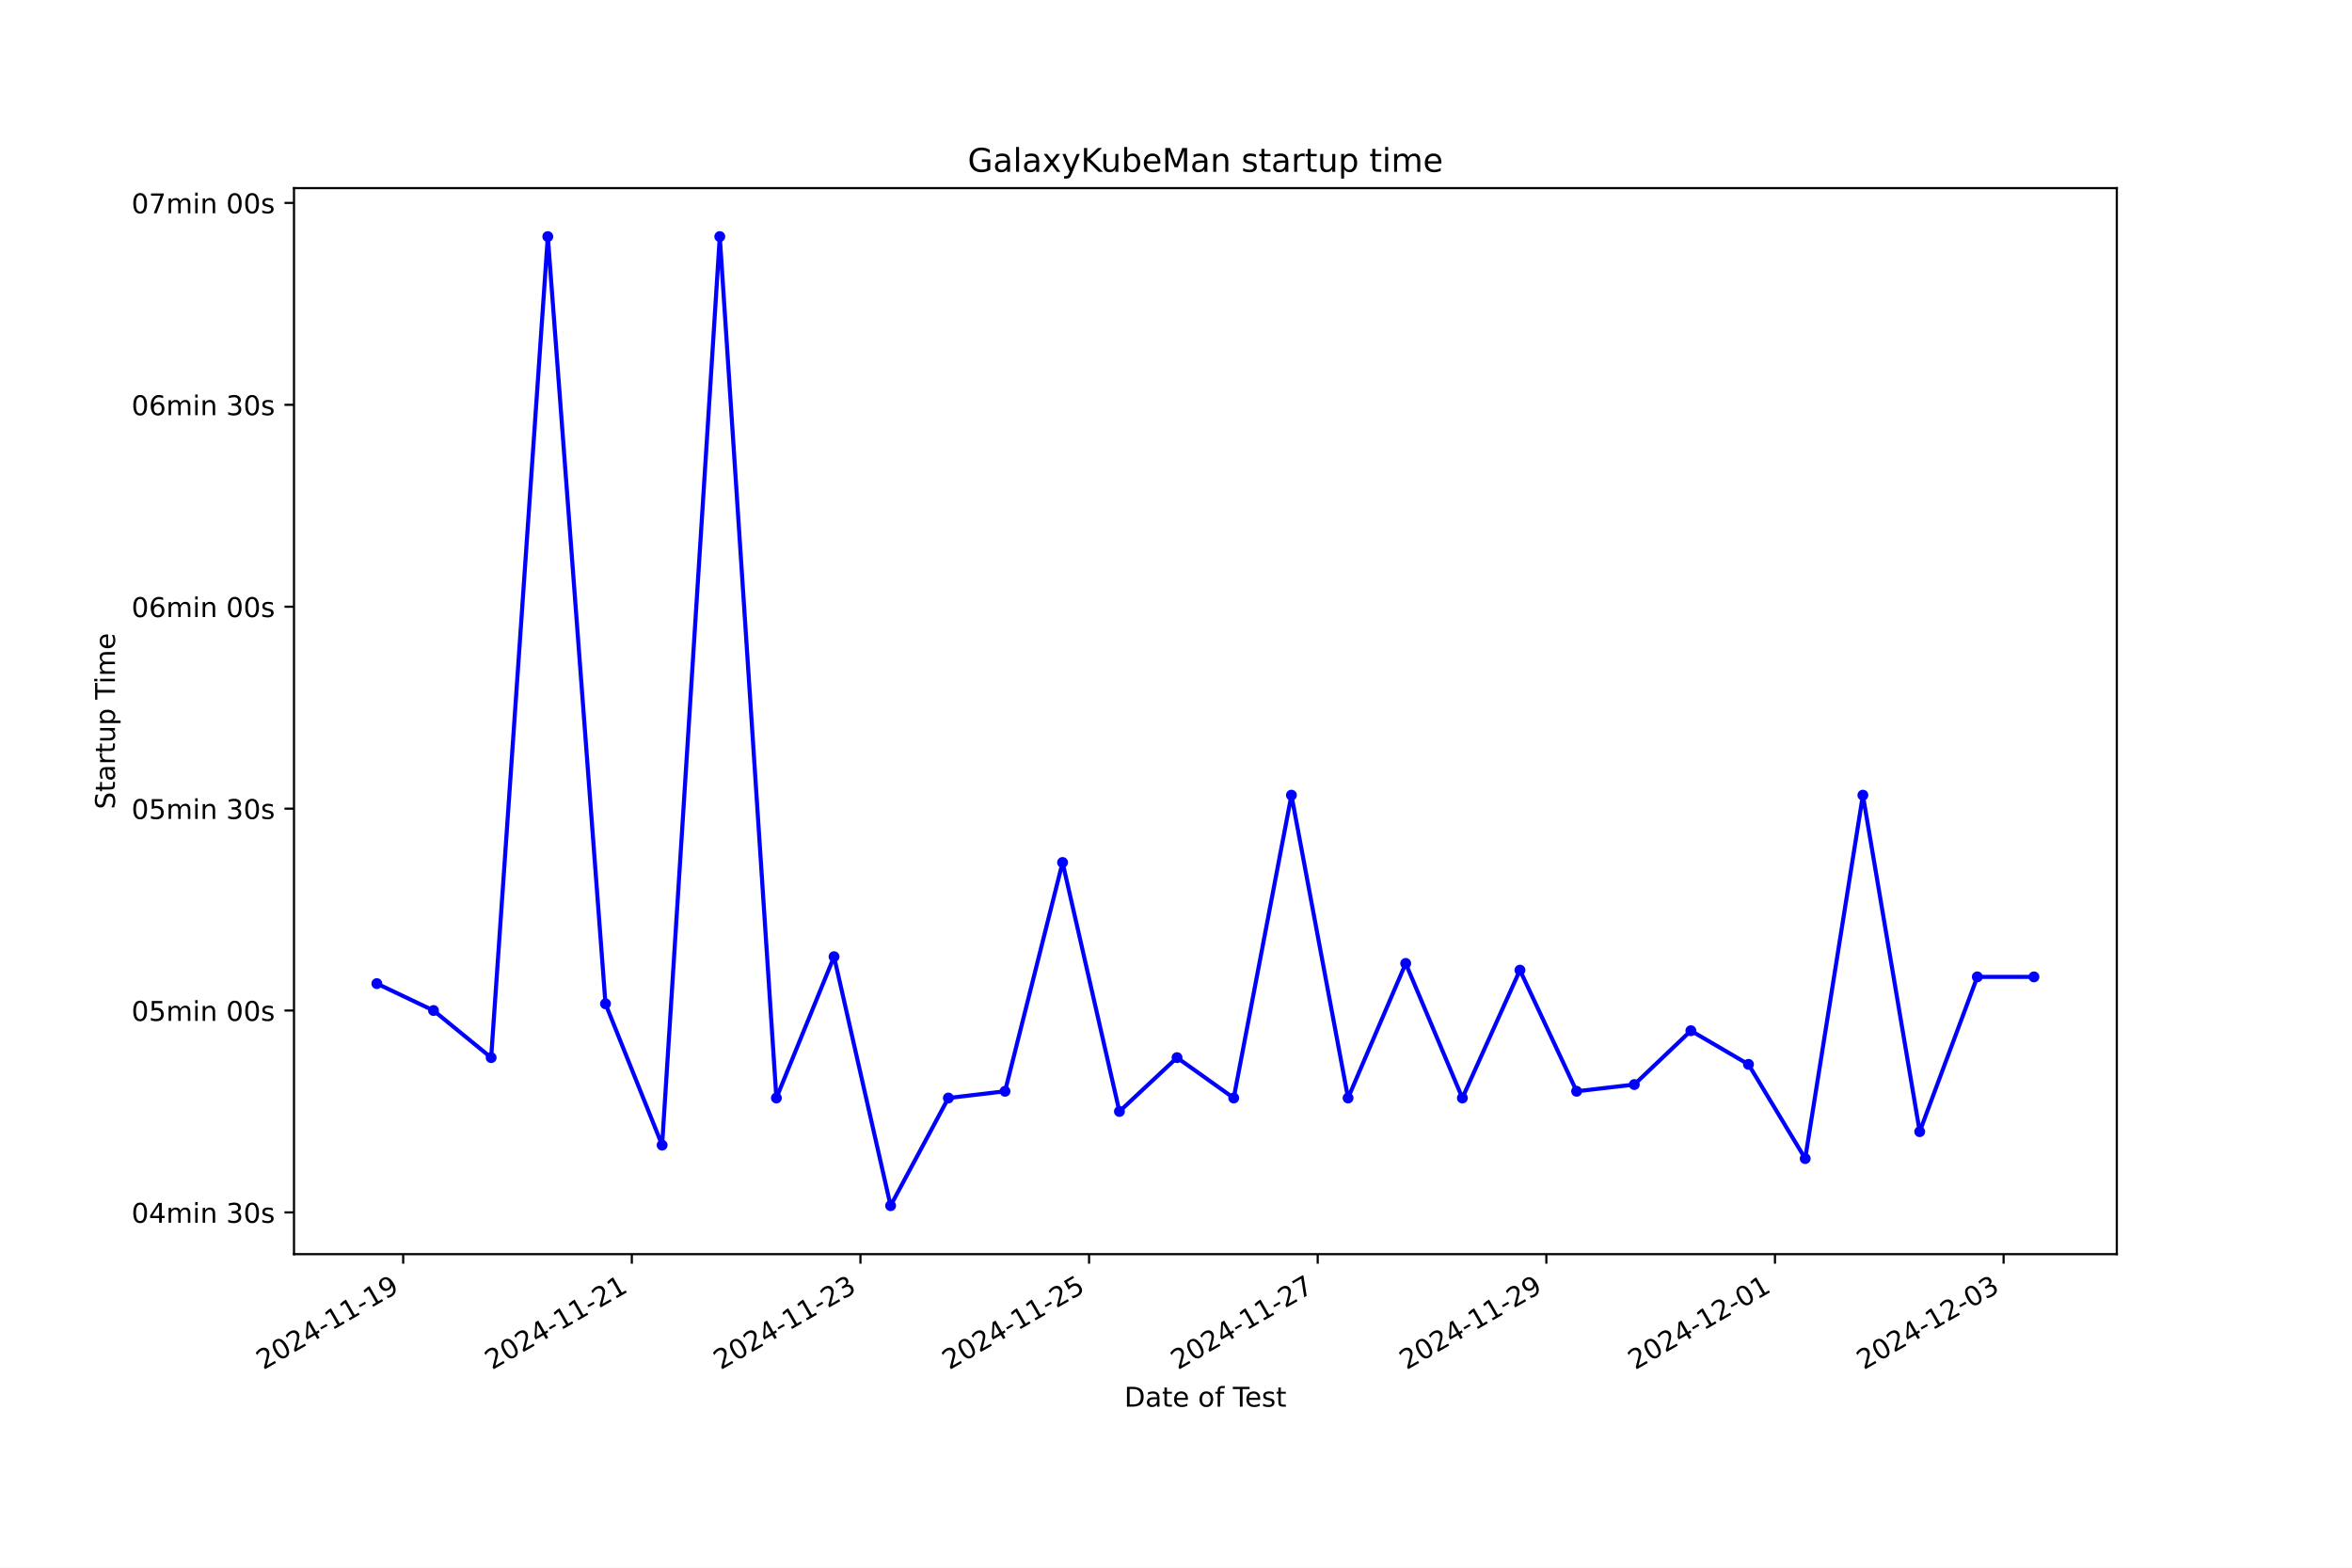
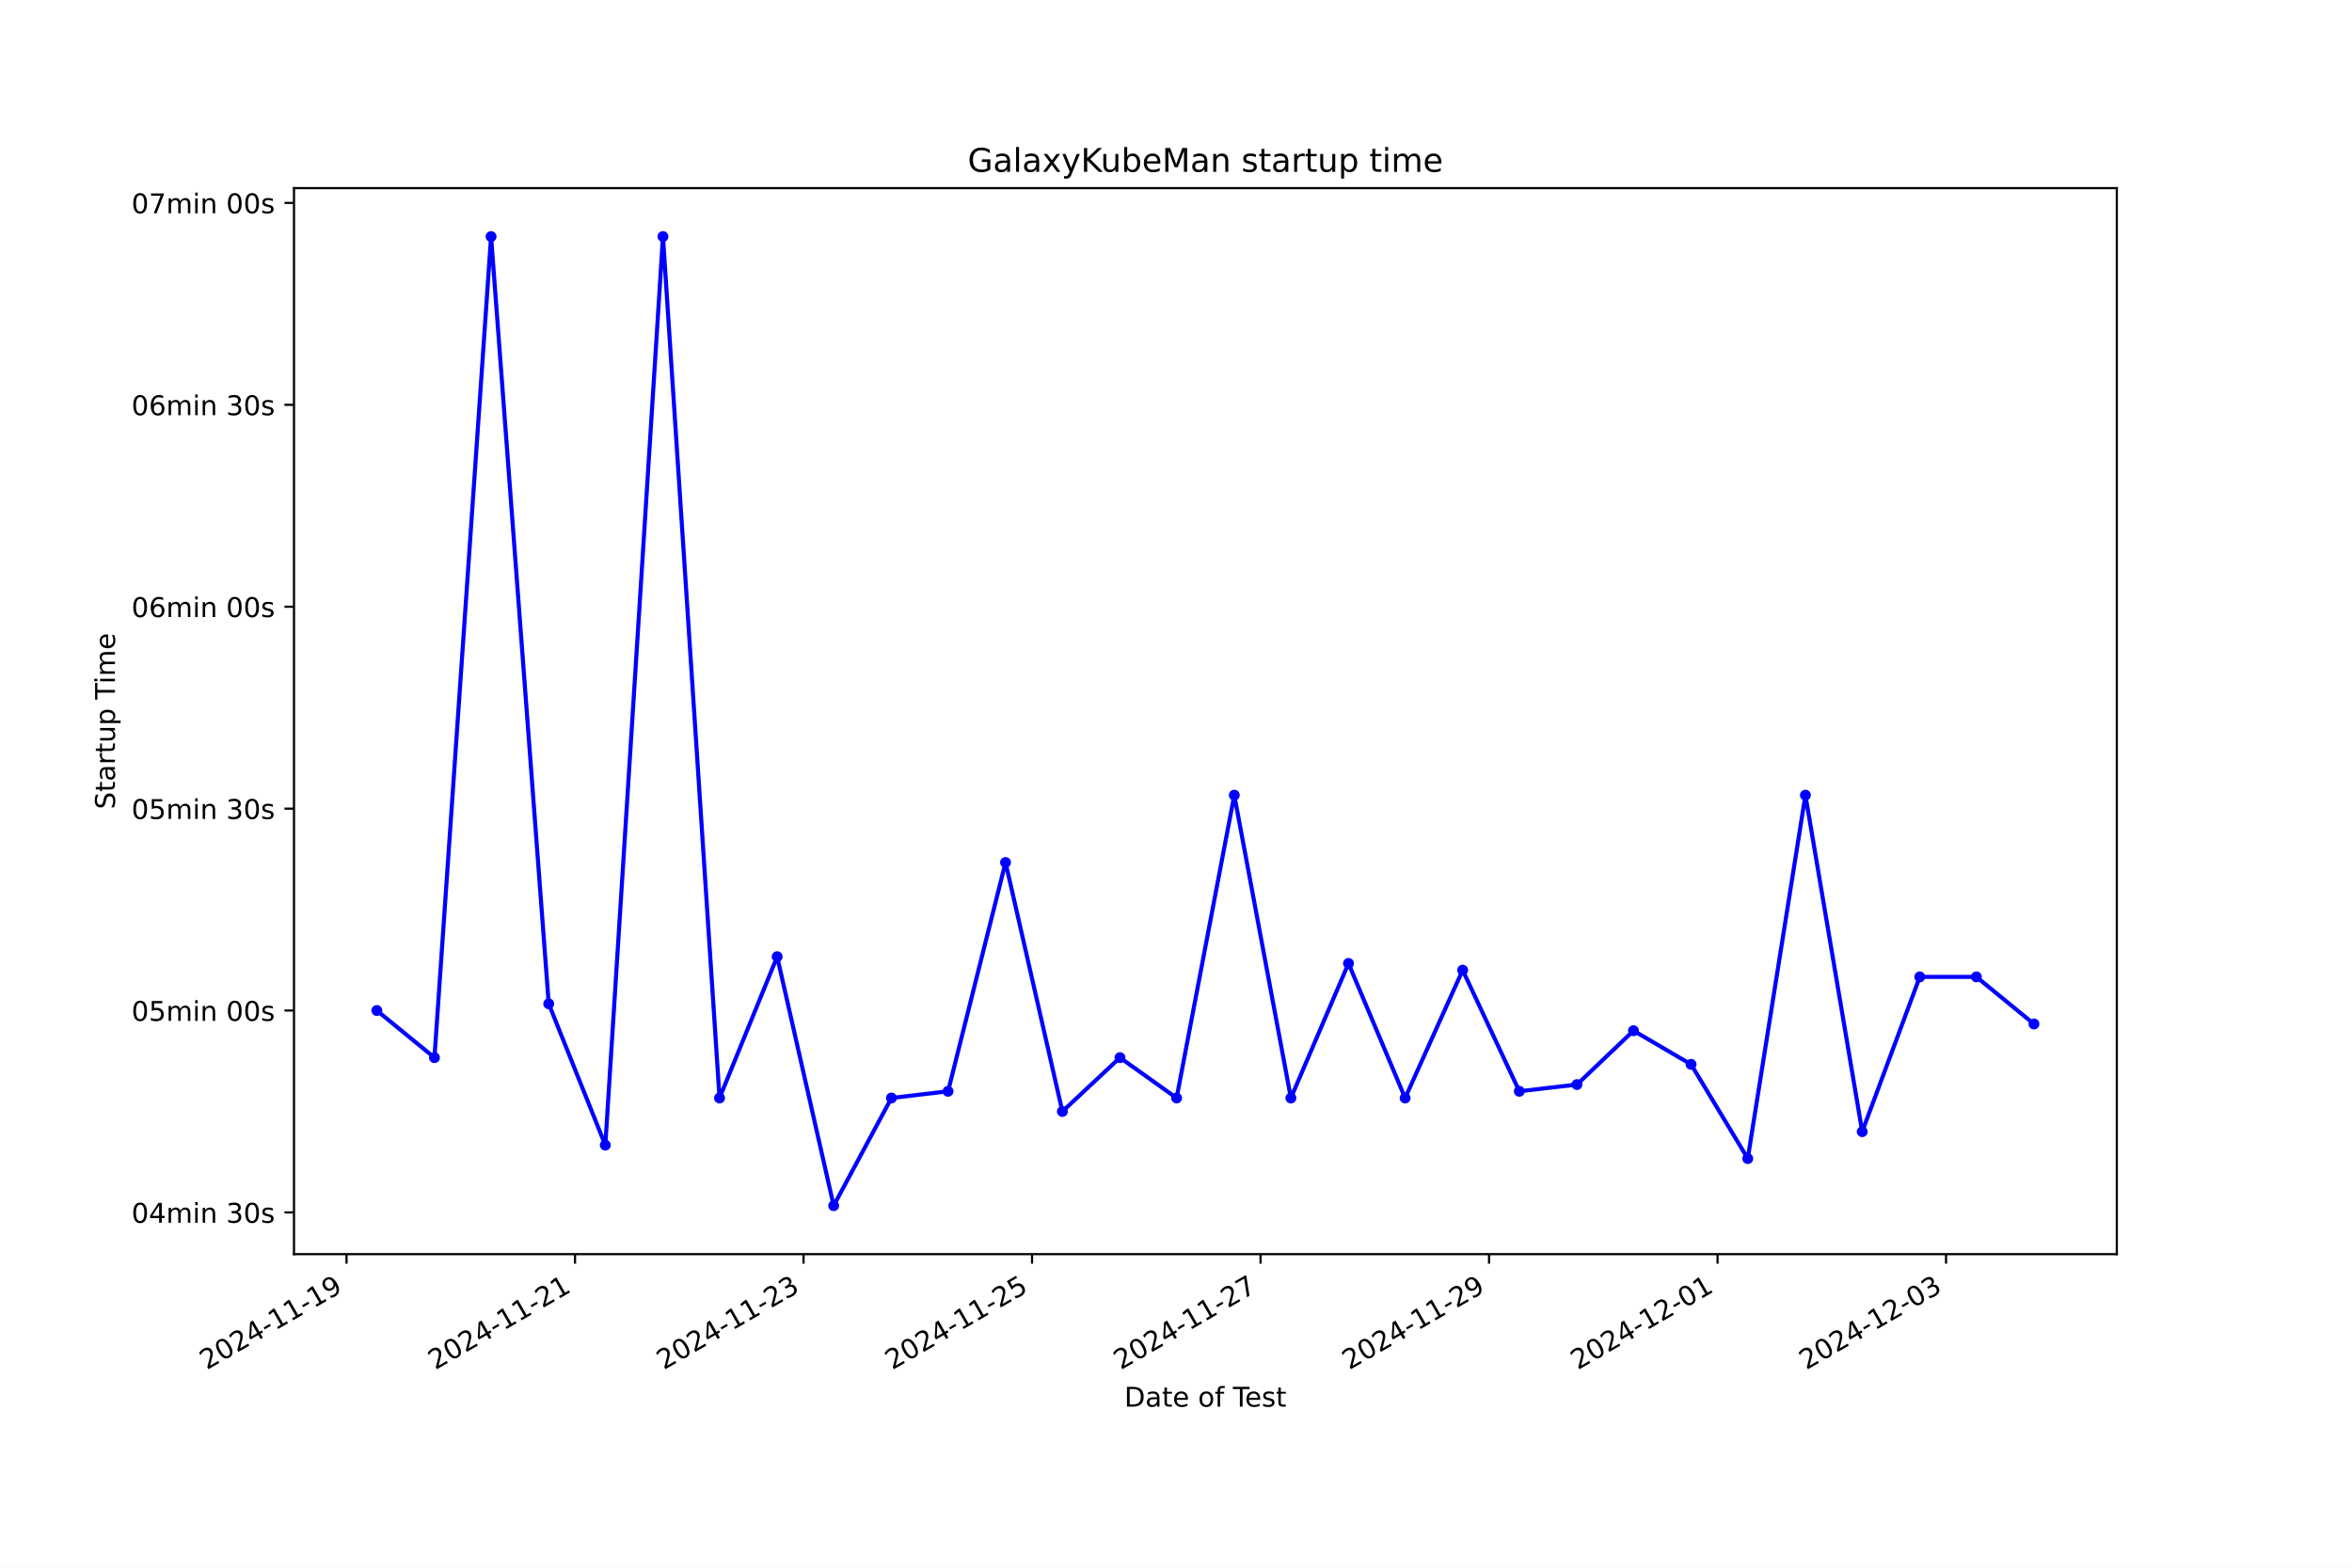
<svg xmlns="http://www.w3.org/2000/svg" xmlns:xlink="http://www.w3.org/1999/xlink" width="864pt" height="576pt" viewBox="0 0 864 576" version="1.1">
  <defs>
    <style type="text/css">*{stroke-linejoin: round; stroke-linecap: butt}</style>
  </defs>
  <g id="figure_1">
    <g id="patch_1">
      <path d="M 0 576  L 864 576  L 864 0  L 0 0  z " style="fill: #ffffff" />
    </g>
    <g id="axes_1">
      <g id="patch_2">
        <path d="M 108 460.8  L 777.6 460.8  L 777.6 69.12  L 108 69.12  z " style="fill: #ffffff" />
      </g>
      <g id="matplotlib.axis_1">
        <g id="xtick_1">
          <g id="line2d_1">
            <defs>
-               <path id="m500d37ef00" d="M 0 0  L 0 3.5  " style="stroke: #000000; stroke-width: 0.8" />
+               <path id="m4ca8b2af71" d="M 0 0  L 0 3.5  " style="stroke: #000000; stroke-width: 0.8" />
            </defs>
            <g>
-               <use xlink:href="#m500d37ef00" x="148.108" y="460.8" style="stroke: #000000; stroke-width: 0.8" />
+               <use xlink:href="#m4ca8b2af71" x="127.298" y="460.8" style="stroke: #000000; stroke-width: 0.8" />
            </g>
          </g>
          <g id="text_1">
-             <g transform="translate(96.73855 503.4383) rotate(-30) scale(0.1 -0.1)">
+             <g transform="translate(75.92883 503.4383) rotate(-30) scale(0.1 -0.1)">
              <defs>
                <path id="DejaVuSans-32" d="M 1228 531  L 3431 531  L 3431 0  L 469 0  L 469 531  Q 828 903 1448 1529  Q 2069 2156 2228 2338  Q 2531 2678 2651 2914  Q 2772 3150 2772 3378  Q 2772 3750 2511 3984  Q 2250 4219 1831 4219  Q 1534 4219 1204 4116  Q 875 4013 500 3803  L 500 4441  Q 881 4594 1212 4672  Q 1544 4750 1819 4750  Q 2544 4750 2975 4387  Q 3406 4025 3406 3419  Q 3406 3131 3298 2873  Q 3191 2616 2906 2266  Q 2828 2175 2409 1742  Q 1991 1309 1228 531  z " transform="scale(0.015625)" />
                <path id="DejaVuSans-30" d="M 2034 4250  Q 1547 4250 1301 3770  Q 1056 3291 1056 2328  Q 1056 1369 1301 889  Q 1547 409 2034 409  Q 2525 409 2770 889  Q 3016 1369 3016 2328  Q 3016 3291 2770 3770  Q 2525 4250 2034 4250  z M 2034 4750  Q 2819 4750 3233 4129  Q 3647 3509 3647 2328  Q 3647 1150 3233 529  Q 2819 -91 2034 -91  Q 1250 -91 836 529  Q 422 1150 422 2328  Q 422 3509 836 4129  Q 1250 4750 2034 4750  z " transform="scale(0.015625)" />
                <path id="DejaVuSans-34" d="M 2419 4116  L 825 1625  L 2419 1625  L 2419 4116  z M 2253 4666  L 3047 4666  L 3047 1625  L 3713 1625  L 3713 1100  L 3047 1100  L 3047 0  L 2419 0  L 2419 1100  L 313 1100  L 313 1709  L 2253 4666  z " transform="scale(0.015625)" />
                <path id="DejaVuSans-2d" d="M 313 2009  L 1997 2009  L 1997 1497  L 313 1497  L 313 2009  z " transform="scale(0.015625)" />
                <path id="DejaVuSans-31" d="M 794 531  L 1825 531  L 1825 4091  L 703 3866  L 703 4441  L 1819 4666  L 2450 4666  L 2450 531  L 3481 531  L 3481 0  L 794 0  L 794 531  z " transform="scale(0.015625)" />
                <path id="DejaVuSans-39" d="M 703 97  L 703 672  Q 941 559 1184 500  Q 1428 441 1663 441  Q 2288 441 2617 861  Q 2947 1281 2994 2138  Q 2813 1869 2534 1725  Q 2256 1581 1919 1581  Q 1219 1581 811 2004  Q 403 2428 403 3163  Q 403 3881 828 4315  Q 1253 4750 1959 4750  Q 2769 4750 3195 4129  Q 3622 3509 3622 2328  Q 3622 1225 3098 567  Q 2575 -91 1691 -91  Q 1453 -91 1209 -44  Q 966 3 703 97  z M 1959 2075  Q 2384 2075 2632 2365  Q 2881 2656 2881 3163  Q 2881 3666 2632 3958  Q 2384 4250 1959 4250  Q 1534 4250 1286 3958  Q 1038 3666 1038 3163  Q 1038 2656 1286 2365  Q 1534 2075 1959 2075  z " transform="scale(0.015625)" />
              </defs>
              <use xlink:href="#DejaVuSans-32" />
              <use xlink:href="#DejaVuSans-30" x="63.623" />
              <use xlink:href="#DejaVuSans-32" x="127.246" />
              <use xlink:href="#DejaVuSans-34" x="190.869" />
              <use xlink:href="#DejaVuSans-2d" x="254.492" />
              <use xlink:href="#DejaVuSans-31" x="290.576" />
              <use xlink:href="#DejaVuSans-31" x="354.199" />
              <use xlink:href="#DejaVuSans-2d" x="417.822" />
              <use xlink:href="#DejaVuSans-31" x="453.906" />
              <use xlink:href="#DejaVuSans-39" x="517.529" />
            </g>
          </g>
        </g>
        <g id="xtick_2">
          <g id="line2d_2">
            <g>
-               <use xlink:href="#m500d37ef00" x="232.095" y="460.8" style="stroke: #000000; stroke-width: 0.8" />
+               <use xlink:href="#m4ca8b2af71" x="211.238" y="460.8" style="stroke: #000000; stroke-width: 0.8" />
            </g>
          </g>
          <g id="text_2">
-             <g transform="translate(180.7256 503.4383) rotate(-30) scale(0.1 -0.1)">
+             <g transform="translate(159.8688 503.4383) rotate(-30) scale(0.1 -0.1)">
              <use xlink:href="#DejaVuSans-32" />
              <use xlink:href="#DejaVuSans-30" x="63.623" />
              <use xlink:href="#DejaVuSans-32" x="127.246" />
              <use xlink:href="#DejaVuSans-34" x="190.869" />
              <use xlink:href="#DejaVuSans-2d" x="254.492" />
              <use xlink:href="#DejaVuSans-31" x="290.576" />
              <use xlink:href="#DejaVuSans-31" x="354.199" />
              <use xlink:href="#DejaVuSans-2d" x="417.822" />
              <use xlink:href="#DejaVuSans-32" x="453.906" />
              <use xlink:href="#DejaVuSans-31" x="517.529" />
            </g>
          </g>
        </g>
        <g id="xtick_3">
          <g id="line2d_3">
            <g>
-               <use xlink:href="#m500d37ef00" x="316.082" y="460.8" style="stroke: #000000; stroke-width: 0.8" />
+               <use xlink:href="#m4ca8b2af71" x="295.178" y="460.8" style="stroke: #000000; stroke-width: 0.8" />
            </g>
          </g>
          <g id="text_3">
-             <g transform="translate(264.7127 503.4383) rotate(-30) scale(0.1 -0.1)">
+             <g transform="translate(243.8088 503.4383) rotate(-30) scale(0.1 -0.1)">
              <defs>
                <path id="DejaVuSans-33" d="M 2597 2516  Q 3050 2419 3304 2112  Q 3559 1806 3559 1356  Q 3559 666 3084 287  Q 2609 -91 1734 -91  Q 1441 -91 1130 -33  Q 819 25 488 141  L 488 750  Q 750 597 1062 519  Q 1375 441 1716 441  Q 2309 441 2620 675  Q 2931 909 2931 1356  Q 2931 1769 2642 2001  Q 2353 2234 1838 2234  L 1294 2234  L 1294 2753  L 1863 2753  Q 2328 2753 2575 2939  Q 2822 3125 2822 3475  Q 2822 3834 2567 4026  Q 2313 4219 1838 4219  Q 1578 4219 1281 4162  Q 984 4106 628 3988  L 628 4550  Q 988 4650 1302 4700  Q 1616 4750 1894 4750  Q 2613 4750 3031 4423  Q 3450 4097 3450 3541  Q 3450 3153 3228 2886  Q 3006 2619 2597 2516  z " transform="scale(0.015625)" />
              </defs>
              <use xlink:href="#DejaVuSans-32" />
              <use xlink:href="#DejaVuSans-30" x="63.623" />
              <use xlink:href="#DejaVuSans-32" x="127.246" />
              <use xlink:href="#DejaVuSans-34" x="190.869" />
              <use xlink:href="#DejaVuSans-2d" x="254.492" />
              <use xlink:href="#DejaVuSans-31" x="290.576" />
              <use xlink:href="#DejaVuSans-31" x="354.199" />
              <use xlink:href="#DejaVuSans-2d" x="417.822" />
              <use xlink:href="#DejaVuSans-32" x="453.906" />
              <use xlink:href="#DejaVuSans-33" x="517.529" />
            </g>
          </g>
        </g>
        <g id="xtick_4">
          <g id="line2d_4">
            <g>
-               <use xlink:href="#m500d37ef00" x="400.069" y="460.8" style="stroke: #000000; stroke-width: 0.8" />
+               <use xlink:href="#m4ca8b2af71" x="379.118" y="460.8" style="stroke: #000000; stroke-width: 0.8" />
            </g>
          </g>
          <g id="text_4">
-             <g transform="translate(348.6997 503.4383) rotate(-30) scale(0.1 -0.1)">
+             <g transform="translate(327.7488 503.4383) rotate(-30) scale(0.1 -0.1)">
              <defs>
                <path id="DejaVuSans-35" d="M 691 4666  L 3169 4666  L 3169 4134  L 1269 4134  L 1269 2991  Q 1406 3038 1543 3061  Q 1681 3084 1819 3084  Q 2600 3084 3056 2656  Q 3513 2228 3513 1497  Q 3513 744 3044 326  Q 2575 -91 1722 -91  Q 1428 -91 1123 -41  Q 819 9 494 109  L 494 744  Q 775 591 1075 516  Q 1375 441 1709 441  Q 2250 441 2565 725  Q 2881 1009 2881 1497  Q 2881 1984 2565 2268  Q 2250 2553 1709 2553  Q 1456 2553 1204 2497  Q 953 2441 691 2322  L 691 4666  z " transform="scale(0.015625)" />
              </defs>
              <use xlink:href="#DejaVuSans-32" />
              <use xlink:href="#DejaVuSans-30" x="63.623" />
              <use xlink:href="#DejaVuSans-32" x="127.246" />
              <use xlink:href="#DejaVuSans-34" x="190.869" />
              <use xlink:href="#DejaVuSans-2d" x="254.492" />
              <use xlink:href="#DejaVuSans-31" x="290.576" />
              <use xlink:href="#DejaVuSans-31" x="354.199" />
              <use xlink:href="#DejaVuSans-2d" x="417.822" />
              <use xlink:href="#DejaVuSans-32" x="453.906" />
              <use xlink:href="#DejaVuSans-35" x="517.529" />
            </g>
          </g>
        </g>
        <g id="xtick_5">
          <g id="line2d_5">
            <g>
-               <use xlink:href="#m500d37ef00" x="484.056" y="460.8" style="stroke: #000000; stroke-width: 0.8" />
+               <use xlink:href="#m4ca8b2af71" x="463.058" y="460.8" style="stroke: #000000; stroke-width: 0.8" />
            </g>
          </g>
          <g id="text_5">
-             <g transform="translate(432.6868 503.4383) rotate(-30) scale(0.1 -0.1)">
+             <g transform="translate(411.6888 503.4383) rotate(-30) scale(0.1 -0.1)">
              <defs>
                <path id="DejaVuSans-37" d="M 525 4666  L 3525 4666  L 3525 4397  L 1831 0  L 1172 0  L 2766 4134  L 525 4134  L 525 4666  z " transform="scale(0.015625)" />
              </defs>
              <use xlink:href="#DejaVuSans-32" />
              <use xlink:href="#DejaVuSans-30" x="63.623" />
              <use xlink:href="#DejaVuSans-32" x="127.246" />
              <use xlink:href="#DejaVuSans-34" x="190.869" />
              <use xlink:href="#DejaVuSans-2d" x="254.492" />
              <use xlink:href="#DejaVuSans-31" x="290.576" />
              <use xlink:href="#DejaVuSans-31" x="354.199" />
              <use xlink:href="#DejaVuSans-2d" x="417.822" />
              <use xlink:href="#DejaVuSans-32" x="453.906" />
              <use xlink:href="#DejaVuSans-37" x="517.529" />
            </g>
          </g>
        </g>
        <g id="xtick_6">
          <g id="line2d_6">
            <g>
-               <use xlink:href="#m500d37ef00" x="568.043" y="460.8" style="stroke: #000000; stroke-width: 0.8" />
+               <use xlink:href="#m4ca8b2af71" x="546.998" y="460.8" style="stroke: #000000; stroke-width: 0.8" />
            </g>
          </g>
          <g id="text_6">
-             <g transform="translate(516.6738 503.4383) rotate(-30) scale(0.1 -0.1)">
+             <g transform="translate(495.6289 503.4383) rotate(-30) scale(0.1 -0.1)">
              <use xlink:href="#DejaVuSans-32" />
              <use xlink:href="#DejaVuSans-30" x="63.623" />
              <use xlink:href="#DejaVuSans-32" x="127.246" />
              <use xlink:href="#DejaVuSans-34" x="190.869" />
              <use xlink:href="#DejaVuSans-2d" x="254.492" />
              <use xlink:href="#DejaVuSans-31" x="290.576" />
              <use xlink:href="#DejaVuSans-31" x="354.199" />
              <use xlink:href="#DejaVuSans-2d" x="417.822" />
              <use xlink:href="#DejaVuSans-32" x="453.906" />
              <use xlink:href="#DejaVuSans-39" x="517.529" />
            </g>
          </g>
        </g>
        <g id="xtick_7">
          <g id="line2d_7">
            <g>
-               <use xlink:href="#m500d37ef00" x="652.03" y="460.8" style="stroke: #000000; stroke-width: 0.8" />
+               <use xlink:href="#m4ca8b2af71" x="630.938" y="460.8" style="stroke: #000000; stroke-width: 0.8" />
            </g>
          </g>
          <g id="text_7">
-             <g transform="translate(600.6609 503.4383) rotate(-30) scale(0.1 -0.1)">
+             <g transform="translate(579.5689 503.4383) rotate(-30) scale(0.1 -0.1)">
              <use xlink:href="#DejaVuSans-32" />
              <use xlink:href="#DejaVuSans-30" x="63.623" />
              <use xlink:href="#DejaVuSans-32" x="127.246" />
              <use xlink:href="#DejaVuSans-34" x="190.869" />
              <use xlink:href="#DejaVuSans-2d" x="254.492" />
              <use xlink:href="#DejaVuSans-31" x="290.576" />
              <use xlink:href="#DejaVuSans-32" x="354.199" />
              <use xlink:href="#DejaVuSans-2d" x="417.822" />
              <use xlink:href="#DejaVuSans-30" x="453.906" />
              <use xlink:href="#DejaVuSans-31" x="517.529" />
            </g>
          </g>
        </g>
        <g id="xtick_8">
          <g id="line2d_8">
            <g>
-               <use xlink:href="#m500d37ef00" x="736.017" y="460.8" style="stroke: #000000; stroke-width: 0.8" />
+               <use xlink:href="#m4ca8b2af71" x="714.878" y="460.8" style="stroke: #000000; stroke-width: 0.8" />
            </g>
          </g>
          <g id="text_8">
-             <g transform="translate(684.6479 503.4383) rotate(-30) scale(0.1 -0.1)">
+             <g transform="translate(663.5089 503.4383) rotate(-30) scale(0.1 -0.1)">
              <use xlink:href="#DejaVuSans-32" />
              <use xlink:href="#DejaVuSans-30" x="63.623" />
              <use xlink:href="#DejaVuSans-32" x="127.246" />
              <use xlink:href="#DejaVuSans-34" x="190.869" />
              <use xlink:href="#DejaVuSans-2d" x="254.492" />
              <use xlink:href="#DejaVuSans-31" x="290.576" />
              <use xlink:href="#DejaVuSans-32" x="354.199" />
              <use xlink:href="#DejaVuSans-2d" x="417.822" />
              <use xlink:href="#DejaVuSans-30" x="453.906" />
              <use xlink:href="#DejaVuSans-33" x="517.529" />
            </g>
          </g>
        </g>
        <g id="text_9">
          <g transform="translate(413.0063 516.8378) scale(0.1 -0.1)">
            <defs>
              <path id="DejaVuSans-44" d="M 1259 4147  L 1259 519  L 2022 519  Q 2988 519 3436 956  Q 3884 1394 3884 2338  Q 3884 3275 3436 3711  Q 2988 4147 2022 4147  L 1259 4147  z M 628 4666  L 1925 4666  Q 3281 4666 3915 4102  Q 4550 3538 4550 2338  Q 4550 1131 3912 565  Q 3275 0 1925 0  L 628 0  L 628 4666  z " transform="scale(0.015625)" />
              <path id="DejaVuSans-61" d="M 2194 1759  Q 1497 1759 1228 1600  Q 959 1441 959 1056  Q 959 750 1161 570  Q 1363 391 1709 391  Q 2188 391 2477 730  Q 2766 1069 2766 1631  L 2766 1759  L 2194 1759  z M 3341 1997  L 3341 0  L 2766 0  L 2766 531  Q 2569 213 2275 61  Q 1981 -91 1556 -91  Q 1019 -91 701 211  Q 384 513 384 1019  Q 384 1609 779 1909  Q 1175 2209 1959 2209  L 2766 2209  L 2766 2266  Q 2766 2663 2505 2880  Q 2244 3097 1772 3097  Q 1472 3097 1187 3025  Q 903 2953 641 2809  L 641 3341  Q 956 3463 1253 3523  Q 1550 3584 1831 3584  Q 2591 3584 2966 3190  Q 3341 2797 3341 1997  z " transform="scale(0.015625)" />
              <path id="DejaVuSans-74" d="M 1172 4494  L 1172 3500  L 2356 3500  L 2356 3053  L 1172 3053  L 1172 1153  Q 1172 725 1289 603  Q 1406 481 1766 481  L 2356 481  L 2356 0  L 1766 0  Q 1100 0 847 248  Q 594 497 594 1153  L 594 3053  L 172 3053  L 172 3500  L 594 3500  L 594 4494  L 1172 4494  z " transform="scale(0.015625)" />
              <path id="DejaVuSans-65" d="M 3597 1894  L 3597 1613  L 953 1613  Q 991 1019 1311 708  Q 1631 397 2203 397  Q 2534 397 2845 478  Q 3156 559 3463 722  L 3463 178  Q 3153 47 2828 -22  Q 2503 -91 2169 -91  Q 1331 -91 842 396  Q 353 884 353 1716  Q 353 2575 817 3079  Q 1281 3584 2069 3584  Q 2775 3584 3186 3129  Q 3597 2675 3597 1894  z M 3022 2063  Q 3016 2534 2758 2815  Q 2500 3097 2075 3097  Q 1594 3097 1305 2825  Q 1016 2553 972 2059  L 3022 2063  z " transform="scale(0.015625)" />
              <path id="DejaVuSans-20" transform="scale(0.015625)" />
              <path id="DejaVuSans-6f" d="M 1959 3097  Q 1497 3097 1228 2736  Q 959 2375 959 1747  Q 959 1119 1226 758  Q 1494 397 1959 397  Q 2419 397 2687 759  Q 2956 1122 2956 1747  Q 2956 2369 2687 2733  Q 2419 3097 1959 3097  z M 1959 3584  Q 2709 3584 3137 3096  Q 3566 2609 3566 1747  Q 3566 888 3137 398  Q 2709 -91 1959 -91  Q 1206 -91 779 398  Q 353 888 353 1747  Q 353 2609 779 3096  Q 1206 3584 1959 3584  z " transform="scale(0.015625)" />
              <path id="DejaVuSans-66" d="M 2375 4863  L 2375 4384  L 1825 4384  Q 1516 4384 1395 4259  Q 1275 4134 1275 3809  L 1275 3500  L 2222 3500  L 2222 3053  L 1275 3053  L 1275 0  L 697 0  L 697 3053  L 147 3053  L 147 3500  L 697 3500  L 697 3744  Q 697 4328 969 4595  Q 1241 4863 1831 4863  L 2375 4863  z " transform="scale(0.015625)" />
              <path id="DejaVuSans-54" d="M -19 4666  L 3928 4666  L 3928 4134  L 2272 4134  L 2272 0  L 1638 0  L 1638 4134  L -19 4134  L -19 4666  z " transform="scale(0.015625)" />
              <path id="DejaVuSans-73" d="M 2834 3397  L 2834 2853  Q 2591 2978 2328 3040  Q 2066 3103 1784 3103  Q 1356 3103 1142 2972  Q 928 2841 928 2578  Q 928 2378 1081 2264  Q 1234 2150 1697 2047  L 1894 2003  Q 2506 1872 2764 1633  Q 3022 1394 3022 966  Q 3022 478 2636 193  Q 2250 -91 1575 -91  Q 1294 -91 989 -36  Q 684 19 347 128  L 347 722  Q 666 556 975 473  Q 1284 391 1588 391  Q 1994 391 2212 530  Q 2431 669 2431 922  Q 2431 1156 2273 1281  Q 2116 1406 1581 1522  L 1381 1569  Q 847 1681 609 1914  Q 372 2147 372 2553  Q 372 3047 722 3315  Q 1072 3584 1716 3584  Q 2034 3584 2315 3537  Q 2597 3491 2834 3397  z " transform="scale(0.015625)" />
            </defs>
            <use xlink:href="#DejaVuSans-44" />
            <use xlink:href="#DejaVuSans-61" x="77.002" />
            <use xlink:href="#DejaVuSans-74" x="138.281" />
            <use xlink:href="#DejaVuSans-65" x="177.49" />
            <use xlink:href="#DejaVuSans-20" x="239.014" />
            <use xlink:href="#DejaVuSans-6f" x="270.801" />
            <use xlink:href="#DejaVuSans-66" x="331.982" />
            <use xlink:href="#DejaVuSans-20" x="367.188" />
            <use xlink:href="#DejaVuSans-54" x="398.975" />
            <use xlink:href="#DejaVuSans-65" x="443.059" />
            <use xlink:href="#DejaVuSans-73" x="504.582" />
            <use xlink:href="#DejaVuSans-74" x="556.682" />
          </g>
        </g>
      </g>
      <g id="matplotlib.axis_2">
        <g id="ytick_1">
          <g id="line2d_9">
            <defs>
-               <path id="m4ad70b9420" d="M 0 0  L -3.5 0  " style="stroke: #000000; stroke-width: 0.8" />
+               <path id="m1c9d473310" d="M 0 0  L -3.5 0  " style="stroke: #000000; stroke-width: 0.8" />
            </defs>
            <g>
-               <use xlink:href="#m4ad70b9420" x="108" y="445.469" style="stroke: #000000; stroke-width: 0.8" />
+               <use xlink:href="#m1c9d473310" x="108" y="445.469" style="stroke: #000000; stroke-width: 0.8" />
            </g>
          </g>
          <g id="text_10">
            <g transform="translate(48.30625 449.2683) scale(0.1 -0.1)">
              <defs>
                <path id="DejaVuSans-6d" d="M 3328 2828  Q 3544 3216 3844 3400  Q 4144 3584 4550 3584  Q 5097 3584 5394 3201  Q 5691 2819 5691 2113  L 5691 0  L 5113 0  L 5113 2094  Q 5113 2597 4934 2840  Q 4756 3084 4391 3084  Q 3944 3084 3684 2787  Q 3425 2491 3425 1978  L 3425 0  L 2847 0  L 2847 2094  Q 2847 2600 2669 2842  Q 2491 3084 2119 3084  Q 1678 3084 1418 2786  Q 1159 2488 1159 1978  L 1159 0  L 581 0  L 581 3500  L 1159 3500  L 1159 2956  Q 1356 3278 1631 3431  Q 1906 3584 2284 3584  Q 2666 3584 2933 3390  Q 3200 3197 3328 2828  z " transform="scale(0.015625)" />
                <path id="DejaVuSans-69" d="M 603 3500  L 1178 3500  L 1178 0  L 603 0  L 603 3500  z M 603 4863  L 1178 4863  L 1178 4134  L 603 4134  L 603 4863  z " transform="scale(0.015625)" />
                <path id="DejaVuSans-6e" d="M 3513 2113  L 3513 0  L 2938 0  L 2938 2094  Q 2938 2591 2744 2837  Q 2550 3084 2163 3084  Q 1697 3084 1428 2787  Q 1159 2491 1159 1978  L 1159 0  L 581 0  L 581 3500  L 1159 3500  L 1159 2956  Q 1366 3272 1645 3428  Q 1925 3584 2291 3584  Q 2894 3584 3203 3211  Q 3513 2838 3513 2113  z " transform="scale(0.015625)" />
              </defs>
              <use xlink:href="#DejaVuSans-30" />
              <use xlink:href="#DejaVuSans-34" x="63.623" />
              <use xlink:href="#DejaVuSans-6d" x="127.246" />
              <use xlink:href="#DejaVuSans-69" x="224.658" />
              <use xlink:href="#DejaVuSans-6e" x="252.441" />
              <use xlink:href="#DejaVuSans-20" x="315.82" />
              <use xlink:href="#DejaVuSans-33" x="347.607" />
              <use xlink:href="#DejaVuSans-30" x="411.23" />
              <use xlink:href="#DejaVuSans-73" x="474.854" />
            </g>
          </g>
        </g>
        <g id="ytick_2">
          <g id="line2d_10">
            <g>
-               <use xlink:href="#m4ad70b9420" x="108" y="371.287" style="stroke: #000000; stroke-width: 0.8" />
+               <use xlink:href="#m1c9d473310" x="108" y="371.287" style="stroke: #000000; stroke-width: 0.8" />
            </g>
          </g>
          <g id="text_11">
            <g transform="translate(48.30625 375.0865) scale(0.1 -0.1)">
              <use xlink:href="#DejaVuSans-30" />
              <use xlink:href="#DejaVuSans-35" x="63.623" />
              <use xlink:href="#DejaVuSans-6d" x="127.246" />
              <use xlink:href="#DejaVuSans-69" x="224.658" />
              <use xlink:href="#DejaVuSans-6e" x="252.441" />
              <use xlink:href="#DejaVuSans-20" x="315.82" />
              <use xlink:href="#DejaVuSans-30" x="347.607" />
              <use xlink:href="#DejaVuSans-30" x="411.23" />
              <use xlink:href="#DejaVuSans-73" x="474.854" />
            </g>
          </g>
        </g>
        <g id="ytick_3">
          <g id="line2d_11">
            <g>
-               <use xlink:href="#m4ad70b9420" x="108" y="297.105" style="stroke: #000000; stroke-width: 0.8" />
+               <use xlink:href="#m1c9d473310" x="108" y="297.105" style="stroke: #000000; stroke-width: 0.8" />
            </g>
          </g>
          <g id="text_12">
            <g transform="translate(48.30625 300.9047) scale(0.1 -0.1)">
              <use xlink:href="#DejaVuSans-30" />
              <use xlink:href="#DejaVuSans-35" x="63.623" />
              <use xlink:href="#DejaVuSans-6d" x="127.246" />
              <use xlink:href="#DejaVuSans-69" x="224.658" />
              <use xlink:href="#DejaVuSans-6e" x="252.441" />
              <use xlink:href="#DejaVuSans-20" x="315.82" />
              <use xlink:href="#DejaVuSans-33" x="347.607" />
              <use xlink:href="#DejaVuSans-30" x="411.23" />
              <use xlink:href="#DejaVuSans-73" x="474.854" />
            </g>
          </g>
        </g>
        <g id="ytick_4">
          <g id="line2d_12">
            <g>
-               <use xlink:href="#m4ad70b9420" x="108" y="222.924" style="stroke: #000000; stroke-width: 0.8" />
+               <use xlink:href="#m1c9d473310" x="108" y="222.924" style="stroke: #000000; stroke-width: 0.8" />
            </g>
          </g>
          <g id="text_13">
            <g transform="translate(48.30625 226.7229) scale(0.1 -0.1)">
              <defs>
                <path id="DejaVuSans-36" d="M 2113 2584  Q 1688 2584 1439 2293  Q 1191 2003 1191 1497  Q 1191 994 1439 701  Q 1688 409 2113 409  Q 2538 409 2786 701  Q 3034 994 3034 1497  Q 3034 2003 2786 2293  Q 2538 2584 2113 2584  z M 3366 4563  L 3366 3988  Q 3128 4100 2886 4159  Q 2644 4219 2406 4219  Q 1781 4219 1451 3797  Q 1122 3375 1075 2522  Q 1259 2794 1537 2939  Q 1816 3084 2150 3084  Q 2853 3084 3261 2657  Q 3669 2231 3669 1497  Q 3669 778 3244 343  Q 2819 -91 2113 -91  Q 1303 -91 875 529  Q 447 1150 447 2328  Q 447 3434 972 4092  Q 1497 4750 2381 4750  Q 2619 4750 2861 4703  Q 3103 4656 3366 4563  z " transform="scale(0.015625)" />
              </defs>
              <use xlink:href="#DejaVuSans-30" />
              <use xlink:href="#DejaVuSans-36" x="63.623" />
              <use xlink:href="#DejaVuSans-6d" x="127.246" />
              <use xlink:href="#DejaVuSans-69" x="224.658" />
              <use xlink:href="#DejaVuSans-6e" x="252.441" />
              <use xlink:href="#DejaVuSans-20" x="315.82" />
              <use xlink:href="#DejaVuSans-30" x="347.607" />
              <use xlink:href="#DejaVuSans-30" x="411.23" />
              <use xlink:href="#DejaVuSans-73" x="474.854" />
            </g>
          </g>
        </g>
        <g id="ytick_5">
          <g id="line2d_13">
            <g>
-               <use xlink:href="#m4ad70b9420" x="108" y="148.742" style="stroke: #000000; stroke-width: 0.8" />
+               <use xlink:href="#m1c9d473310" x="108" y="148.742" style="stroke: #000000; stroke-width: 0.8" />
            </g>
          </g>
          <g id="text_14">
            <g transform="translate(48.30625 152.541) scale(0.1 -0.1)">
              <use xlink:href="#DejaVuSans-30" />
              <use xlink:href="#DejaVuSans-36" x="63.623" />
              <use xlink:href="#DejaVuSans-6d" x="127.246" />
              <use xlink:href="#DejaVuSans-69" x="224.658" />
              <use xlink:href="#DejaVuSans-6e" x="252.441" />
              <use xlink:href="#DejaVuSans-20" x="315.82" />
              <use xlink:href="#DejaVuSans-33" x="347.607" />
              <use xlink:href="#DejaVuSans-30" x="411.23" />
              <use xlink:href="#DejaVuSans-73" x="474.854" />
            </g>
          </g>
        </g>
        <g id="ytick_6">
          <g id="line2d_14">
            <g>
-               <use xlink:href="#m4ad70b9420" x="108" y="74.56" style="stroke: #000000; stroke-width: 0.8" />
+               <use xlink:href="#m1c9d473310" x="108" y="74.56" style="stroke: #000000; stroke-width: 0.8" />
            </g>
          </g>
          <g id="text_15">
            <g transform="translate(48.30625 78.35922) scale(0.1 -0.1)">
              <use xlink:href="#DejaVuSans-30" />
              <use xlink:href="#DejaVuSans-37" x="63.623" />
              <use xlink:href="#DejaVuSans-6d" x="127.246" />
              <use xlink:href="#DejaVuSans-69" x="224.658" />
              <use xlink:href="#DejaVuSans-6e" x="252.441" />
              <use xlink:href="#DejaVuSans-20" x="315.82" />
              <use xlink:href="#DejaVuSans-30" x="347.607" />
              <use xlink:href="#DejaVuSans-30" x="411.23" />
              <use xlink:href="#DejaVuSans-73" x="474.854" />
            </g>
          </g>
        </g>
        <g id="text_16">
          <g transform="translate(42.22656 297.3397) rotate(-90) scale(0.1 -0.1)">
            <defs>
              <path id="DejaVuSans-53" d="M 3425 4513  L 3425 3897  Q 3066 4069 2747 4153  Q 2428 4238 2131 4238  Q 1616 4238 1336 4038  Q 1056 3838 1056 3469  Q 1056 3159 1242 3001  Q 1428 2844 1947 2747  L 2328 2669  Q 3034 2534 3370 2195  Q 3706 1856 3706 1288  Q 3706 609 3251 259  Q 2797 -91 1919 -91  Q 1588 -91 1214 -16  Q 841 59 441 206  L 441 856  Q 825 641 1194 531  Q 1563 422 1919 422  Q 2459 422 2753 634  Q 3047 847 3047 1241  Q 3047 1584 2836 1778  Q 2625 1972 2144 2069  L 1759 2144  Q 1053 2284 737 2584  Q 422 2884 422 3419  Q 422 4038 858 4394  Q 1294 4750 2059 4750  Q 2388 4750 2728 4690  Q 3069 4631 3425 4513  z " transform="scale(0.015625)" />
              <path id="DejaVuSans-72" d="M 2631 2963  Q 2534 3019 2420 3045  Q 2306 3072 2169 3072  Q 1681 3072 1420 2755  Q 1159 2438 1159 1844  L 1159 0  L 581 0  L 581 3500  L 1159 3500  L 1159 2956  Q 1341 3275 1631 3429  Q 1922 3584 2338 3584  Q 2397 3584 2469 3576  Q 2541 3569 2628 3553  L 2631 2963  z " transform="scale(0.015625)" />
              <path id="DejaVuSans-75" d="M 544 1381  L 544 3500  L 1119 3500  L 1119 1403  Q 1119 906 1312 657  Q 1506 409 1894 409  Q 2359 409 2629 706  Q 2900 1003 2900 1516  L 2900 3500  L 3475 3500  L 3475 0  L 2900 0  L 2900 538  Q 2691 219 2414 64  Q 2138 -91 1772 -91  Q 1169 -91 856 284  Q 544 659 544 1381  z M 1991 3584  L 1991 3584  z " transform="scale(0.015625)" />
              <path id="DejaVuSans-70" d="M 1159 525  L 1159 -1331  L 581 -1331  L 581 3500  L 1159 3500  L 1159 2969  Q 1341 3281 1617 3432  Q 1894 3584 2278 3584  Q 2916 3584 3314 3078  Q 3713 2572 3713 1747  Q 3713 922 3314 415  Q 2916 -91 2278 -91  Q 1894 -91 1617 61  Q 1341 213 1159 525  z M 3116 1747  Q 3116 2381 2855 2742  Q 2594 3103 2138 3103  Q 1681 3103 1420 2742  Q 1159 2381 1159 1747  Q 1159 1113 1420 752  Q 1681 391 2138 391  Q 2594 391 2855 752  Q 3116 1113 3116 1747  z " transform="scale(0.015625)" />
            </defs>
            <use xlink:href="#DejaVuSans-53" />
            <use xlink:href="#DejaVuSans-74" x="63.477" />
            <use xlink:href="#DejaVuSans-61" x="102.686" />
            <use xlink:href="#DejaVuSans-72" x="163.965" />
            <use xlink:href="#DejaVuSans-74" x="205.078" />
            <use xlink:href="#DejaVuSans-75" x="244.287" />
            <use xlink:href="#DejaVuSans-70" x="307.666" />
            <use xlink:href="#DejaVuSans-20" x="371.143" />
            <use xlink:href="#DejaVuSans-54" x="402.93" />
            <use xlink:href="#DejaVuSans-69" x="460.889" />
            <use xlink:href="#DejaVuSans-6d" x="488.672" />
            <use xlink:href="#DejaVuSans-65" x="586.084" />
          </g>
        </g>
      </g>
      <g id="line2d_15">
-         <path d="M 747.164 358.924  L 726.36 358.924  L 705.201 415.796  L 684.325 292.16  L 663.135 425.687  L 642.297 391.069  L 621.136 378.705  L 600.349 398.487  L 579.171 400.96  L 558.347 356.451  L 537.199 403.433  L 516.38 353.978  L 495.21 403.433  L 474.403 292.16  L 453.205 403.433  L 432.384 388.596  L 411.217 408.378  L 390.328 316.887  L 369.2 400.96  L 348.383 403.433  L 327.159 442.996  L 306.385 351.505  L 285.206 403.433  L 264.411 86.924  L 243.228 420.742  L 222.425 368.815  L 201.236 86.924  L 180.422 388.596  L 159.252 371.287  L 138.436 361.396  " clip-path="url(#p352d57763a)" style="fill: none; stroke: #0000ff; stroke-width: 1.5; stroke-linecap: square" />
+         <path d="M 747.164 376.233  L 726.018 358.924  L 705.227 358.924  L 684.079 415.796  L 663.215 292.16  L 642.037 425.687  L 621.21 391.069  L 600.062 378.705  L 579.286 398.487  L 558.12 400.96  L 537.307 356.451  L 516.171 403.433  L 495.364 353.978  L 474.206 403.433  L 453.41 292.16  L 432.224 403.433  L 411.415 388.596  L 390.26 408.378  L 369.382 316.887  L 348.266 400.96  L 327.461 403.433  L 306.249 442.996  L 285.487 351.505  L 264.319 403.433  L 243.536 86.924  L 222.365 420.742  L 201.574 368.815  L 180.397 86.924  L 159.594 388.596  L 138.436 371.287  " clip-path="url(#p883e9fddb3)" style="fill: none; stroke: #0000ff; stroke-width: 1.5; stroke-linecap: square" />
        <defs>
-           <path id="me8f2be2180" d="M 0 1.5  C 0.398 1.5 0.779 1.342 1.061 1.061  C 1.342 0.779 1.5 0.398 1.5 0  C 1.5 -0.398 1.342 -0.779 1.061 -1.061  C 0.779 -1.342 0.398 -1.5 0 -1.5  C -0.398 -1.5 -0.779 -1.342 -1.061 -1.061  C -1.342 -0.779 -1.5 -0.398 -1.5 0  C -1.5 0.398 -1.342 0.779 -1.061 1.061  C -0.779 1.342 -0.398 1.5 0 1.5  z " style="stroke: #0000ff" />
+           <path id="md0a52845f1" d="M 0 1.5  C 0.398 1.5 0.779 1.342 1.061 1.061  C 1.342 0.779 1.5 0.398 1.5 0  C 1.5 -0.398 1.342 -0.779 1.061 -1.061  C 0.779 -1.342 0.398 -1.5 0 -1.5  C -0.398 -1.5 -0.779 -1.342 -1.061 -1.061  C -1.342 -0.779 -1.5 -0.398 -1.5 0  C -1.5 0.398 -1.342 0.779 -1.061 1.061  C -0.779 1.342 -0.398 1.5 0 1.5  z " style="stroke: #0000ff" />
        </defs>
-         <g clip-path="url(#p352d57763a)">
-           <use xlink:href="#me8f2be2180" x="747.164" y="358.924" style="fill: #0000ff; stroke: #0000ff" />
-           <use xlink:href="#me8f2be2180" x="726.36" y="358.924" style="fill: #0000ff; stroke: #0000ff" />
-           <use xlink:href="#me8f2be2180" x="705.201" y="415.796" style="fill: #0000ff; stroke: #0000ff" />
-           <use xlink:href="#me8f2be2180" x="684.325" y="292.16" style="fill: #0000ff; stroke: #0000ff" />
-           <use xlink:href="#me8f2be2180" x="663.135" y="425.687" style="fill: #0000ff; stroke: #0000ff" />
-           <use xlink:href="#me8f2be2180" x="642.297" y="391.069" style="fill: #0000ff; stroke: #0000ff" />
-           <use xlink:href="#me8f2be2180" x="621.136" y="378.705" style="fill: #0000ff; stroke: #0000ff" />
-           <use xlink:href="#me8f2be2180" x="600.349" y="398.487" style="fill: #0000ff; stroke: #0000ff" />
-           <use xlink:href="#me8f2be2180" x="579.171" y="400.96" style="fill: #0000ff; stroke: #0000ff" />
-           <use xlink:href="#me8f2be2180" x="558.347" y="356.451" style="fill: #0000ff; stroke: #0000ff" />
-           <use xlink:href="#me8f2be2180" x="537.199" y="403.433" style="fill: #0000ff; stroke: #0000ff" />
-           <use xlink:href="#me8f2be2180" x="516.38" y="353.978" style="fill: #0000ff; stroke: #0000ff" />
-           <use xlink:href="#me8f2be2180" x="495.21" y="403.433" style="fill: #0000ff; stroke: #0000ff" />
-           <use xlink:href="#me8f2be2180" x="474.403" y="292.16" style="fill: #0000ff; stroke: #0000ff" />
-           <use xlink:href="#me8f2be2180" x="453.205" y="403.433" style="fill: #0000ff; stroke: #0000ff" />
-           <use xlink:href="#me8f2be2180" x="432.384" y="388.596" style="fill: #0000ff; stroke: #0000ff" />
-           <use xlink:href="#me8f2be2180" x="411.217" y="408.378" style="fill: #0000ff; stroke: #0000ff" />
-           <use xlink:href="#me8f2be2180" x="390.328" y="316.887" style="fill: #0000ff; stroke: #0000ff" />
-           <use xlink:href="#me8f2be2180" x="369.2" y="400.96" style="fill: #0000ff; stroke: #0000ff" />
-           <use xlink:href="#me8f2be2180" x="348.383" y="403.433" style="fill: #0000ff; stroke: #0000ff" />
-           <use xlink:href="#me8f2be2180" x="327.159" y="442.996" style="fill: #0000ff; stroke: #0000ff" />
-           <use xlink:href="#me8f2be2180" x="306.385" y="351.505" style="fill: #0000ff; stroke: #0000ff" />
-           <use xlink:href="#me8f2be2180" x="285.206" y="403.433" style="fill: #0000ff; stroke: #0000ff" />
-           <use xlink:href="#me8f2be2180" x="264.411" y="86.924" style="fill: #0000ff; stroke: #0000ff" />
-           <use xlink:href="#me8f2be2180" x="243.228" y="420.742" style="fill: #0000ff; stroke: #0000ff" />
-           <use xlink:href="#me8f2be2180" x="222.425" y="368.815" style="fill: #0000ff; stroke: #0000ff" />
-           <use xlink:href="#me8f2be2180" x="201.236" y="86.924" style="fill: #0000ff; stroke: #0000ff" />
-           <use xlink:href="#me8f2be2180" x="180.422" y="388.596" style="fill: #0000ff; stroke: #0000ff" />
-           <use xlink:href="#me8f2be2180" x="159.252" y="371.287" style="fill: #0000ff; stroke: #0000ff" />
-           <use xlink:href="#me8f2be2180" x="138.436" y="361.396" style="fill: #0000ff; stroke: #0000ff" />
+         <g clip-path="url(#p883e9fddb3)">
+           <use xlink:href="#md0a52845f1" x="747.164" y="376.233" style="fill: #0000ff; stroke: #0000ff" />
+           <use xlink:href="#md0a52845f1" x="726.018" y="358.924" style="fill: #0000ff; stroke: #0000ff" />
+           <use xlink:href="#md0a52845f1" x="705.227" y="358.924" style="fill: #0000ff; stroke: #0000ff" />
+           <use xlink:href="#md0a52845f1" x="684.079" y="415.796" style="fill: #0000ff; stroke: #0000ff" />
+           <use xlink:href="#md0a52845f1" x="663.215" y="292.16" style="fill: #0000ff; stroke: #0000ff" />
+           <use xlink:href="#md0a52845f1" x="642.037" y="425.687" style="fill: #0000ff; stroke: #0000ff" />
+           <use xlink:href="#md0a52845f1" x="621.21" y="391.069" style="fill: #0000ff; stroke: #0000ff" />
+           <use xlink:href="#md0a52845f1" x="600.062" y="378.705" style="fill: #0000ff; stroke: #0000ff" />
+           <use xlink:href="#md0a52845f1" x="579.286" y="398.487" style="fill: #0000ff; stroke: #0000ff" />
+           <use xlink:href="#md0a52845f1" x="558.12" y="400.96" style="fill: #0000ff; stroke: #0000ff" />
+           <use xlink:href="#md0a52845f1" x="537.307" y="356.451" style="fill: #0000ff; stroke: #0000ff" />
+           <use xlink:href="#md0a52845f1" x="516.171" y="403.433" style="fill: #0000ff; stroke: #0000ff" />
+           <use xlink:href="#md0a52845f1" x="495.364" y="353.978" style="fill: #0000ff; stroke: #0000ff" />
+           <use xlink:href="#md0a52845f1" x="474.206" y="403.433" style="fill: #0000ff; stroke: #0000ff" />
+           <use xlink:href="#md0a52845f1" x="453.41" y="292.16" style="fill: #0000ff; stroke: #0000ff" />
+           <use xlink:href="#md0a52845f1" x="432.224" y="403.433" style="fill: #0000ff; stroke: #0000ff" />
+           <use xlink:href="#md0a52845f1" x="411.415" y="388.596" style="fill: #0000ff; stroke: #0000ff" />
+           <use xlink:href="#md0a52845f1" x="390.26" y="408.378" style="fill: #0000ff; stroke: #0000ff" />
+           <use xlink:href="#md0a52845f1" x="369.382" y="316.887" style="fill: #0000ff; stroke: #0000ff" />
+           <use xlink:href="#md0a52845f1" x="348.266" y="400.96" style="fill: #0000ff; stroke: #0000ff" />
+           <use xlink:href="#md0a52845f1" x="327.461" y="403.433" style="fill: #0000ff; stroke: #0000ff" />
+           <use xlink:href="#md0a52845f1" x="306.249" y="442.996" style="fill: #0000ff; stroke: #0000ff" />
+           <use xlink:href="#md0a52845f1" x="285.487" y="351.505" style="fill: #0000ff; stroke: #0000ff" />
+           <use xlink:href="#md0a52845f1" x="264.319" y="403.433" style="fill: #0000ff; stroke: #0000ff" />
+           <use xlink:href="#md0a52845f1" x="243.536" y="86.924" style="fill: #0000ff; stroke: #0000ff" />
+           <use xlink:href="#md0a52845f1" x="222.365" y="420.742" style="fill: #0000ff; stroke: #0000ff" />
+           <use xlink:href="#md0a52845f1" x="201.574" y="368.815" style="fill: #0000ff; stroke: #0000ff" />
+           <use xlink:href="#md0a52845f1" x="180.397" y="86.924" style="fill: #0000ff; stroke: #0000ff" />
+           <use xlink:href="#md0a52845f1" x="159.594" y="388.596" style="fill: #0000ff; stroke: #0000ff" />
+           <use xlink:href="#md0a52845f1" x="138.436" y="371.287" style="fill: #0000ff; stroke: #0000ff" />
        </g>
      </g>
      <g id="patch_3">
        <path d="M 108 460.8  L 108 69.12  " style="fill: none; stroke: #000000; stroke-width: 0.8; stroke-linejoin: miter; stroke-linecap: square" />
      </g>
      <g id="patch_4">
        <path d="M 777.6 460.8  L 777.6 69.12  " style="fill: none; stroke: #000000; stroke-width: 0.8; stroke-linejoin: miter; stroke-linecap: square" />
      </g>
      <g id="patch_5">
        <path d="M 108 460.8  L 777.6 460.8  " style="fill: none; stroke: #000000; stroke-width: 0.8; stroke-linejoin: miter; stroke-linecap: square" />
      </g>
      <g id="patch_6">
        <path d="M 108 69.12  L 777.6 69.12  " style="fill: none; stroke: #000000; stroke-width: 0.8; stroke-linejoin: miter; stroke-linecap: square" />
      </g>
      <g id="text_17">
        <g transform="translate(355.4794 63.12) scale(0.12 -0.12)">
          <defs>
            <path id="DejaVuSans-47" d="M 3809 666  L 3809 1919  L 2778 1919  L 2778 2438  L 4434 2438  L 4434 434  Q 4069 175 3628 42  Q 3188 -91 2688 -91  Q 1594 -91 976 548  Q 359 1188 359 2328  Q 359 3472 976 4111  Q 1594 4750 2688 4750  Q 3144 4750 3555 4637  Q 3966 4525 4313 4306  L 4313 3634  Q 3963 3931 3569 4081  Q 3175 4231 2741 4231  Q 1884 4231 1454 3753  Q 1025 3275 1025 2328  Q 1025 1384 1454 906  Q 1884 428 2741 428  Q 3075 428 3337 486  Q 3600 544 3809 666  z " transform="scale(0.015625)" />
            <path id="DejaVuSans-6c" d="M 603 4863  L 1178 4863  L 1178 0  L 603 0  L 603 4863  z " transform="scale(0.015625)" />
            <path id="DejaVuSans-78" d="M 3513 3500  L 2247 1797  L 3578 0  L 2900 0  L 1881 1375  L 863 0  L 184 0  L 1544 1831  L 300 3500  L 978 3500  L 1906 2253  L 2834 3500  L 3513 3500  z " transform="scale(0.015625)" />
            <path id="DejaVuSans-79" d="M 2059 -325  Q 1816 -950 1584 -1140  Q 1353 -1331 966 -1331  L 506 -1331  L 506 -850  L 844 -850  Q 1081 -850 1212 -737  Q 1344 -625 1503 -206  L 1606 56  L 191 3500  L 800 3500  L 1894 763  L 2988 3500  L 3597 3500  L 2059 -325  z " transform="scale(0.015625)" />
            <path id="DejaVuSans-4b" d="M 628 4666  L 1259 4666  L 1259 2694  L 3353 4666  L 4166 4666  L 1850 2491  L 4331 0  L 3500 0  L 1259 2247  L 1259 0  L 628 0  L 628 4666  z " transform="scale(0.015625)" />
            <path id="DejaVuSans-62" d="M 3116 1747  Q 3116 2381 2855 2742  Q 2594 3103 2138 3103  Q 1681 3103 1420 2742  Q 1159 2381 1159 1747  Q 1159 1113 1420 752  Q 1681 391 2138 391  Q 2594 391 2855 752  Q 3116 1113 3116 1747  z M 1159 2969  Q 1341 3281 1617 3432  Q 1894 3584 2278 3584  Q 2916 3584 3314 3078  Q 3713 2572 3713 1747  Q 3713 922 3314 415  Q 2916 -91 2278 -91  Q 1894 -91 1617 61  Q 1341 213 1159 525  L 1159 0  L 581 0  L 581 4863  L 1159 4863  L 1159 2969  z " transform="scale(0.015625)" />
            <path id="DejaVuSans-4d" d="M 628 4666  L 1569 4666  L 2759 1491  L 3956 4666  L 4897 4666  L 4897 0  L 4281 0  L 4281 4097  L 3078 897  L 2444 897  L 1241 4097  L 1241 0  L 628 0  L 628 4666  z " transform="scale(0.015625)" />
          </defs>
          <use xlink:href="#DejaVuSans-47" />
          <use xlink:href="#DejaVuSans-61" x="77.49" />
          <use xlink:href="#DejaVuSans-6c" x="138.77" />
          <use xlink:href="#DejaVuSans-61" x="166.553" />
          <use xlink:href="#DejaVuSans-78" x="227.832" />
          <use xlink:href="#DejaVuSans-79" x="287.012" />
          <use xlink:href="#DejaVuSans-4b" x="346.191" />
          <use xlink:href="#DejaVuSans-75" x="406.768" />
          <use xlink:href="#DejaVuSans-62" x="470.146" />
          <use xlink:href="#DejaVuSans-65" x="533.623" />
          <use xlink:href="#DejaVuSans-4d" x="595.146" />
          <use xlink:href="#DejaVuSans-61" x="681.426" />
          <use xlink:href="#DejaVuSans-6e" x="742.705" />
          <use xlink:href="#DejaVuSans-20" x="806.084" />
          <use xlink:href="#DejaVuSans-73" x="837.871" />
          <use xlink:href="#DejaVuSans-74" x="889.971" />
          <use xlink:href="#DejaVuSans-61" x="929.18" />
          <use xlink:href="#DejaVuSans-72" x="990.459" />
          <use xlink:href="#DejaVuSans-74" x="1031.572" />
          <use xlink:href="#DejaVuSans-75" x="1070.781" />
          <use xlink:href="#DejaVuSans-70" x="1134.16" />
          <use xlink:href="#DejaVuSans-20" x="1197.637" />
          <use xlink:href="#DejaVuSans-74" x="1229.424" />
          <use xlink:href="#DejaVuSans-69" x="1268.633" />
          <use xlink:href="#DejaVuSans-6d" x="1296.416" />
          <use xlink:href="#DejaVuSans-65" x="1393.828" />
        </g>
      </g>
    </g>
  </g>
  <defs>
-     <clipPath id="p352d57763a">
+     <clipPath id="p883e9fddb3">
      <rect x="108" y="69.12" width="669.6" height="391.68" />
    </clipPath>
  </defs>
</svg>
